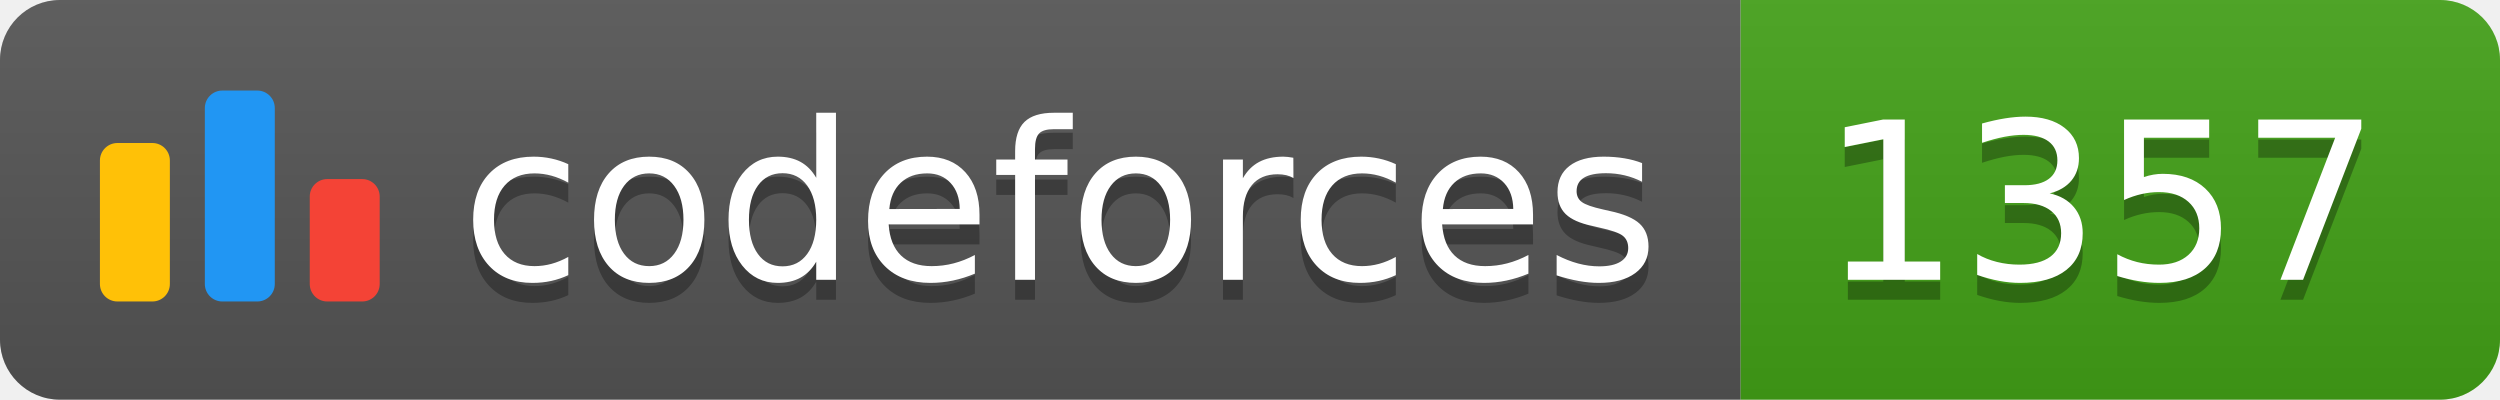
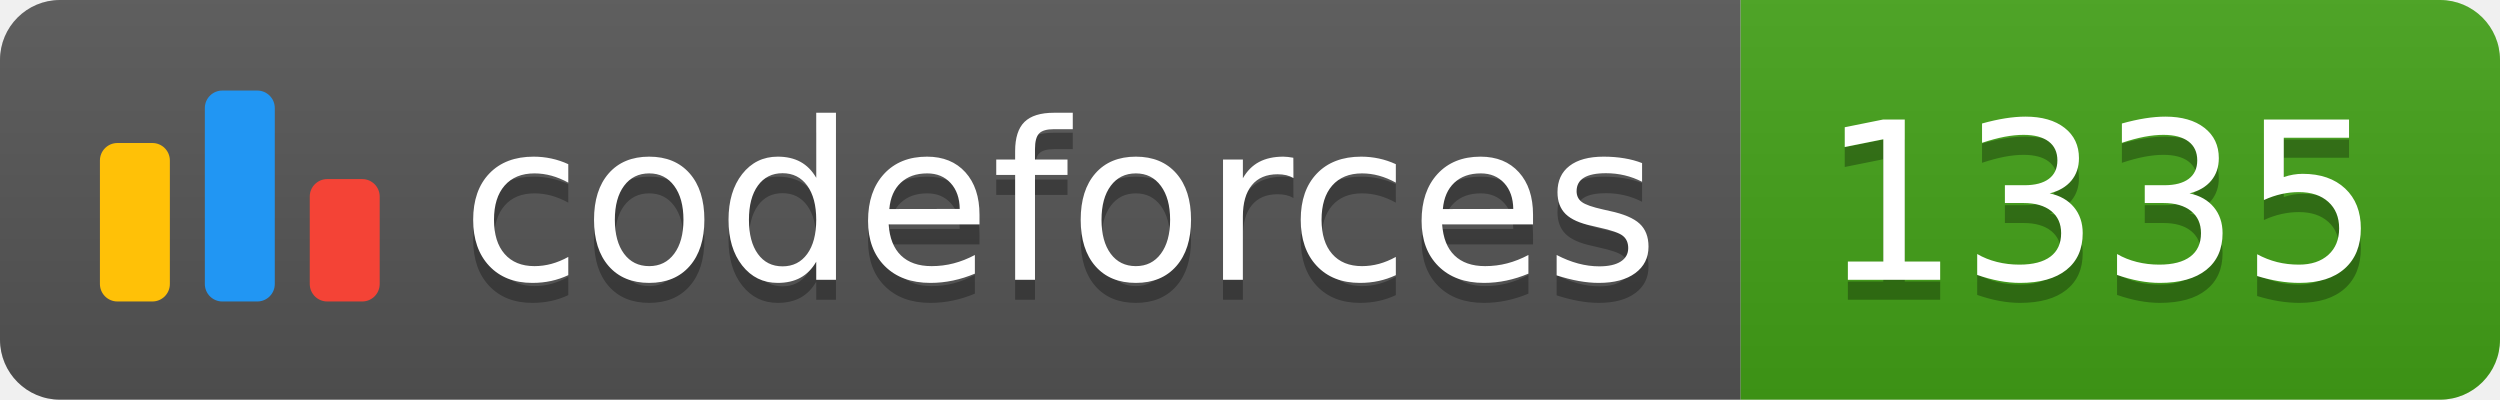
<svg xmlns="http://www.w3.org/2000/svg" width="125.1" height="20">
  <linearGradient id="smooth" x2="0" y2="100%">
    <stop offset="0" stop-color="#bbb" stop-opacity=".1" />
    <stop offset="1" stop-opacity=".1" />
  </linearGradient>
  <clipPath id="round">
    <rect width="125.1" height="20" rx="3" fill="#fff" />
  </clipPath>
  <g clip-path="url(#round)">
    <rect width="87.1" height="20" fill="#555" />
    <rect x="87.1" width="38.0" height="20" fill="#43A217" />
    <rect width="125.1" height="20" fill="url(#smooth)" />
  </g>
  <g fill="#fff" text-anchor="middle" font-family="DejaVu Sans,Verdana,Geneva,sans-serif" font-size="110">
    <svg x="5" y="3" class="logo" width="14" height="14" viewBox="0 0 32 25" fill="none">
      <rect y="6" width="8" height="18.125" rx="2" fill="#FFC107" />
      <rect x="24" y="10.125" width="8" height="14" rx="2" fill="#F44336" />
      <rect x="12" width="8" height="24.125" rx="2" fill="#2196F3" />
    </svg>
    <text x="530.5" y="150" fill="#010101" fill-opacity=".3" transform="scale(0.1)" textLength="601.0" lengthAdjust="spacing">codeforces
        </text>
    <text x="530.5" y="140" transform="scale(0.1)" textLength="601.0" lengthAdjust="spacing">codeforces</text>
-     <text x="1051.0" y="150" fill="#010101" fill-opacity=".3" transform="scale(0.1)" textLength="280.0" lengthAdjust="spacing">1357
+     <text x="1051.0" y="150" fill="#010101" fill-opacity=".3" transform="scale(0.1)" textLength="280.0" lengthAdjust="spacing">1335
        </text>
-     <text x="1051.0" y="140" transform="scale(0.1)" textLength="280.0" lengthAdjust="spacing">1357</text>
+     <text x="1051.0" y="140" transform="scale(0.1)" textLength="280.0" lengthAdjust="spacing">1335</text>
  </g>
</svg>
